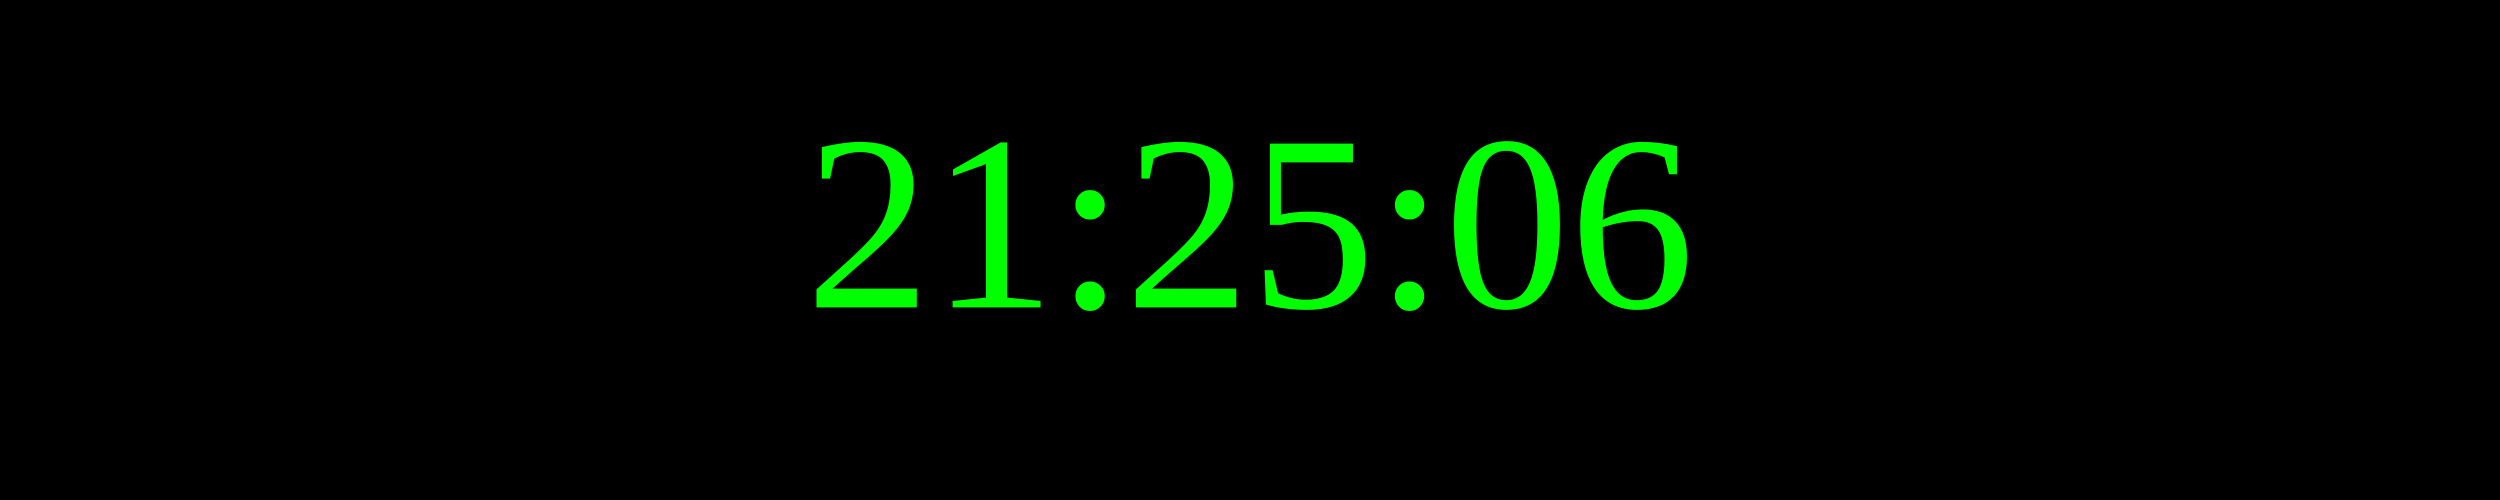
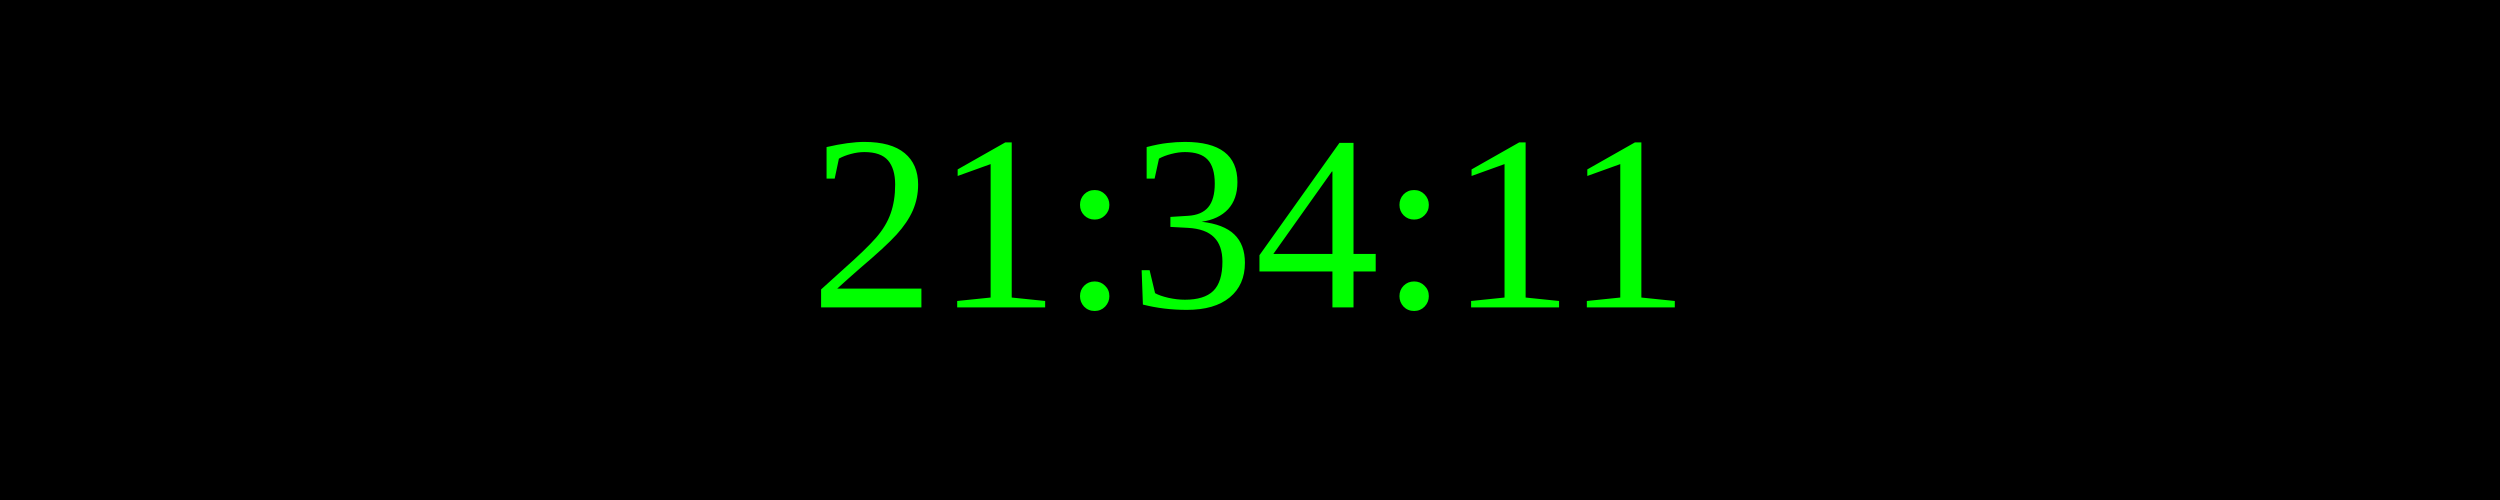
<svg xmlns="http://www.w3.org/2000/svg" width="250" height="50">
  <rect width="100%" height="100%" fill="black" />
  <text x="50%" y="50%" font-size="25" fill="lime" text-anchor="middle" dominant-baseline="middle">
- 21:25:06
+ 21:34:11
</text>
</svg>
